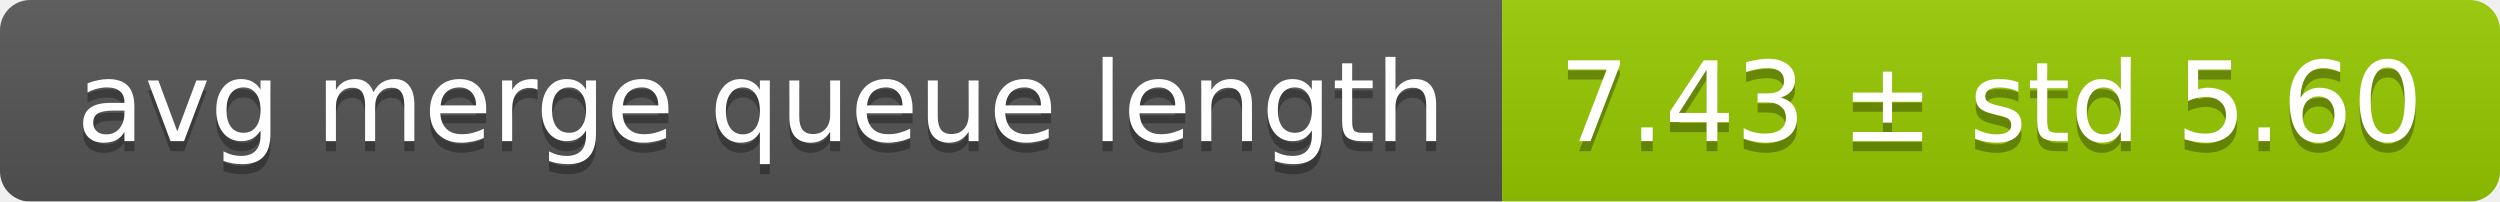
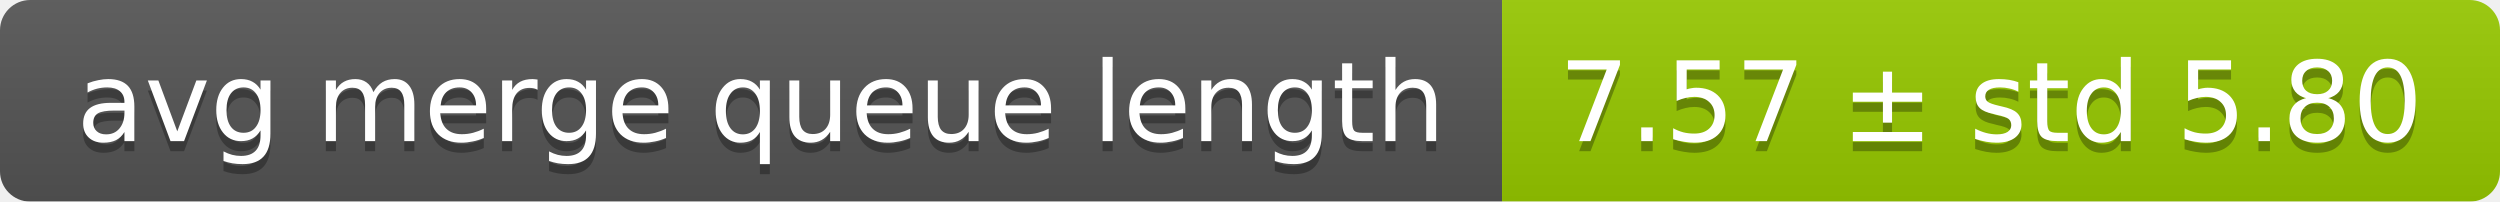
<svg xmlns="http://www.w3.org/2000/svg" width="248" height="20">
  <linearGradient id="smooth" x2="0" y2="100%">
    <stop offset="0" stop-color="#bbb" stop-opacity=".1" />
    <stop offset="1" stop-opacity=".1" />
  </linearGradient>
  <mask id="round">
    <rect width="248" height="20" rx="3" fill="#fff" />
  </mask>
  <g mask="url(#round)">
    <rect width="149" height="20" fill="#555" />
    <rect x="149" width="99" height="20" fill="#97ca00" />
    <rect width="248" height="20" fill="url(#smooth)" />
  </g>
  <g fill="#fff" text-anchor="middle" font-family="DejaVu Sans,Verdana,Geneva,sans-serif" font-size="11">
    <text x="75.5" y="15" fill="#010101" fill-opacity=".3">avg merge queue length</text>
    <text x="75.5" y="14">avg merge queue length</text>
-     <text x="197.5" y="15" fill="#010101" fill-opacity=".3">7.43 ± std 5.60</text>
-     <text x="197.5" y="14">7.43 ± std 5.60</text>
+     <text x="197.5" y="15" fill="#010101" fill-opacity=".3">7.57 ± std 5.80</text>
+     <text x="197.5" y="14">7.57 ± std 5.80</text>
  </g>
</svg>
